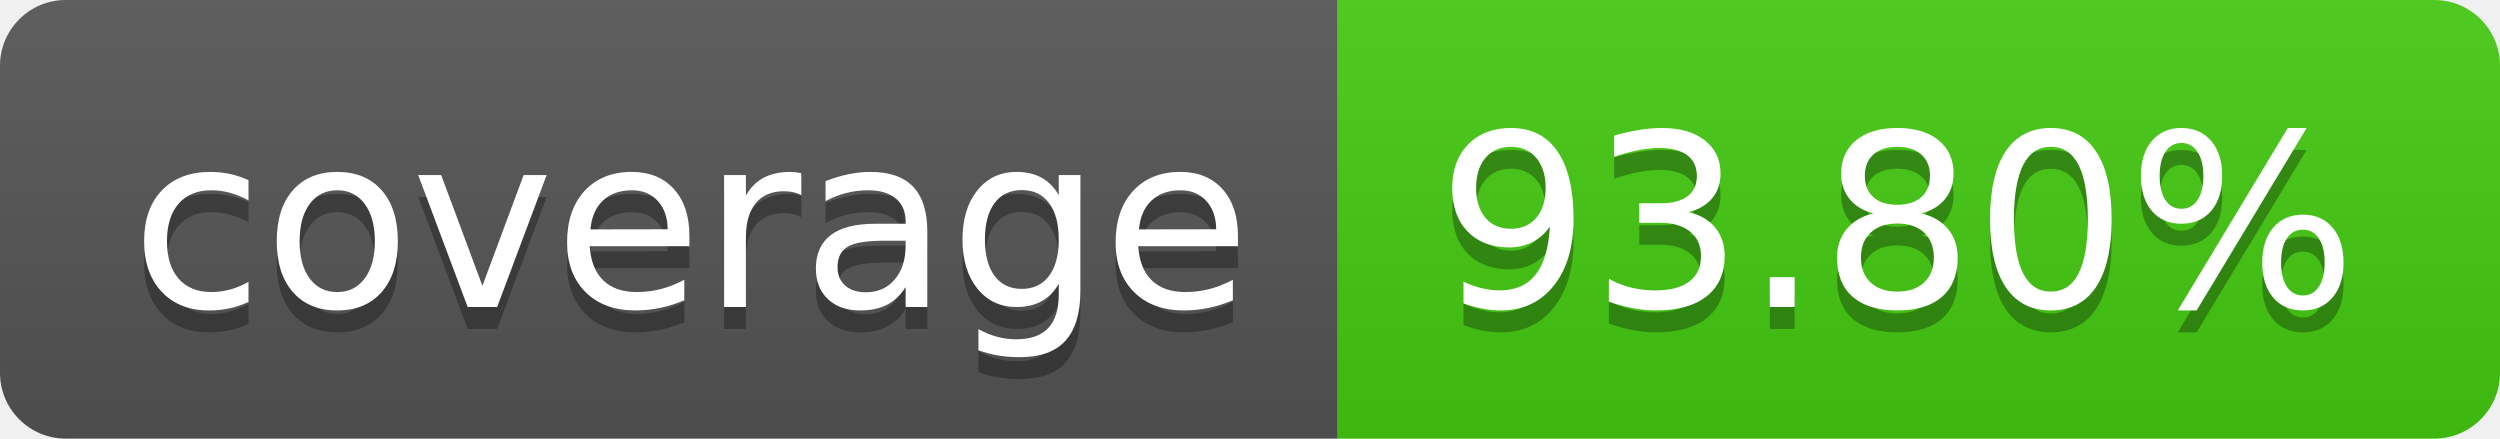
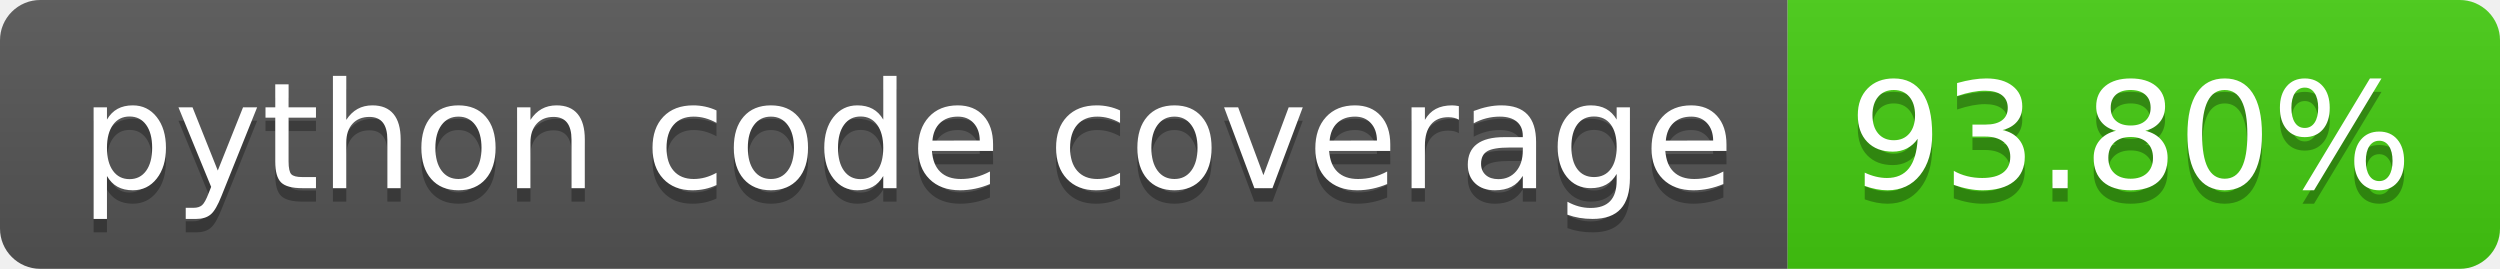
- <svg xmlns="http://www.w3.org/2000/svg" width="114" height="20" role="img" aria-label="coverage: 93.80%">
+ <svg xmlns="http://www.w3.org/2000/svg" width="186" height="20" role="img" aria-label="python code coverage: 93.80%">
  <linearGradient id="s" x2="0" y2="100%">
    <stop offset="0" stop-color="#bbb" stop-opacity=".1" />
    <stop offset="1" stop-opacity=".1" />
  </linearGradient>
  <clipPath id="r">
-     <rect width="114" height="20" rx="3" fill="#fff" />
+     <rect width="186" height="20" rx="3" fill="#fff" />
  </clipPath>
  <g clip-path="url(#r)">
-     <rect width="61" height="20" fill="#555" />
-     <rect x="61" width="53" height="20" fill="#4c1" />
-     <rect width="114" height="20" fill="url(#s)" />
+     <rect width="133" height="20" fill="#555" />
+     <rect x="133" width="53" height="20" fill="#4c1" />
+     <rect width="186" height="20" fill="url(#s)" />
  </g>
  <g fill="#fff" text-anchor="middle" font-family="Verdana,Geneva,DejaVu Sans,sans-serif" text-rendering="geometricPrecision" font-size="110">
-     <text aria-hidden="true" x="315" y="150" fill="#010101" fill-opacity=".3" transform="scale(.1)" textLength="510">coverage</text>
-     <text x="315" y="140" transform="scale(.1)" fill="#fff" textLength="510">coverage</text>
-     <text aria-hidden="true" x="865" y="150" fill="#010101" fill-opacity=".3" transform="scale(.1)" textLength="430">93.80%</text>
-     <text x="865" y="140" transform="scale(.1)" fill="#fff" textLength="430">93.80%</text>
+     <text aria-hidden="true" x="675" y="150" fill="#010101" fill-opacity=".3" transform="scale(.1)" textLength="1230">python code coverage</text>
+     <text x="675" y="140" transform="scale(.1)" fill="#fff" textLength="1230">python code coverage</text>
+     <text aria-hidden="true" x="1585" y="150" fill="#010101" fill-opacity=".3" transform="scale(.1)" textLength="430">93.80%</text>
+     <text x="1585" y="140" transform="scale(.1)" fill="#fff" textLength="430">93.80%</text>
  </g>
</svg>
